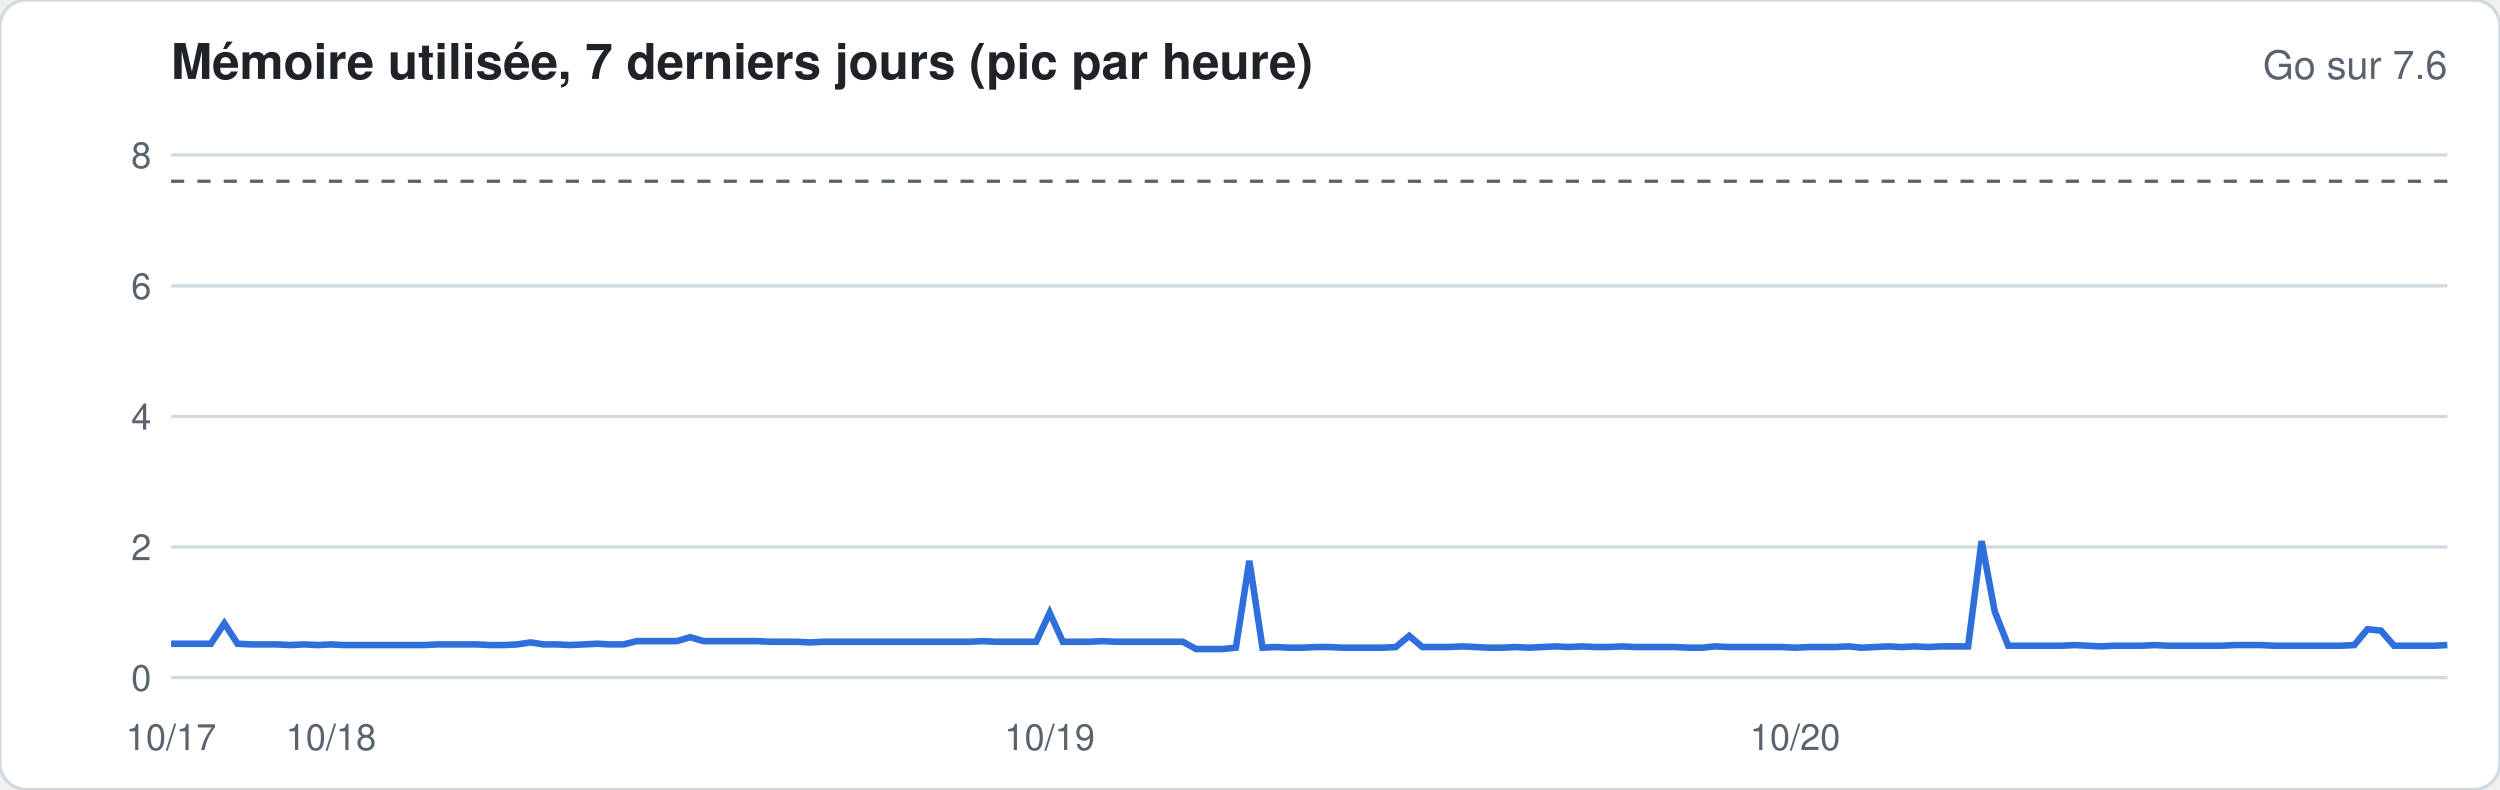
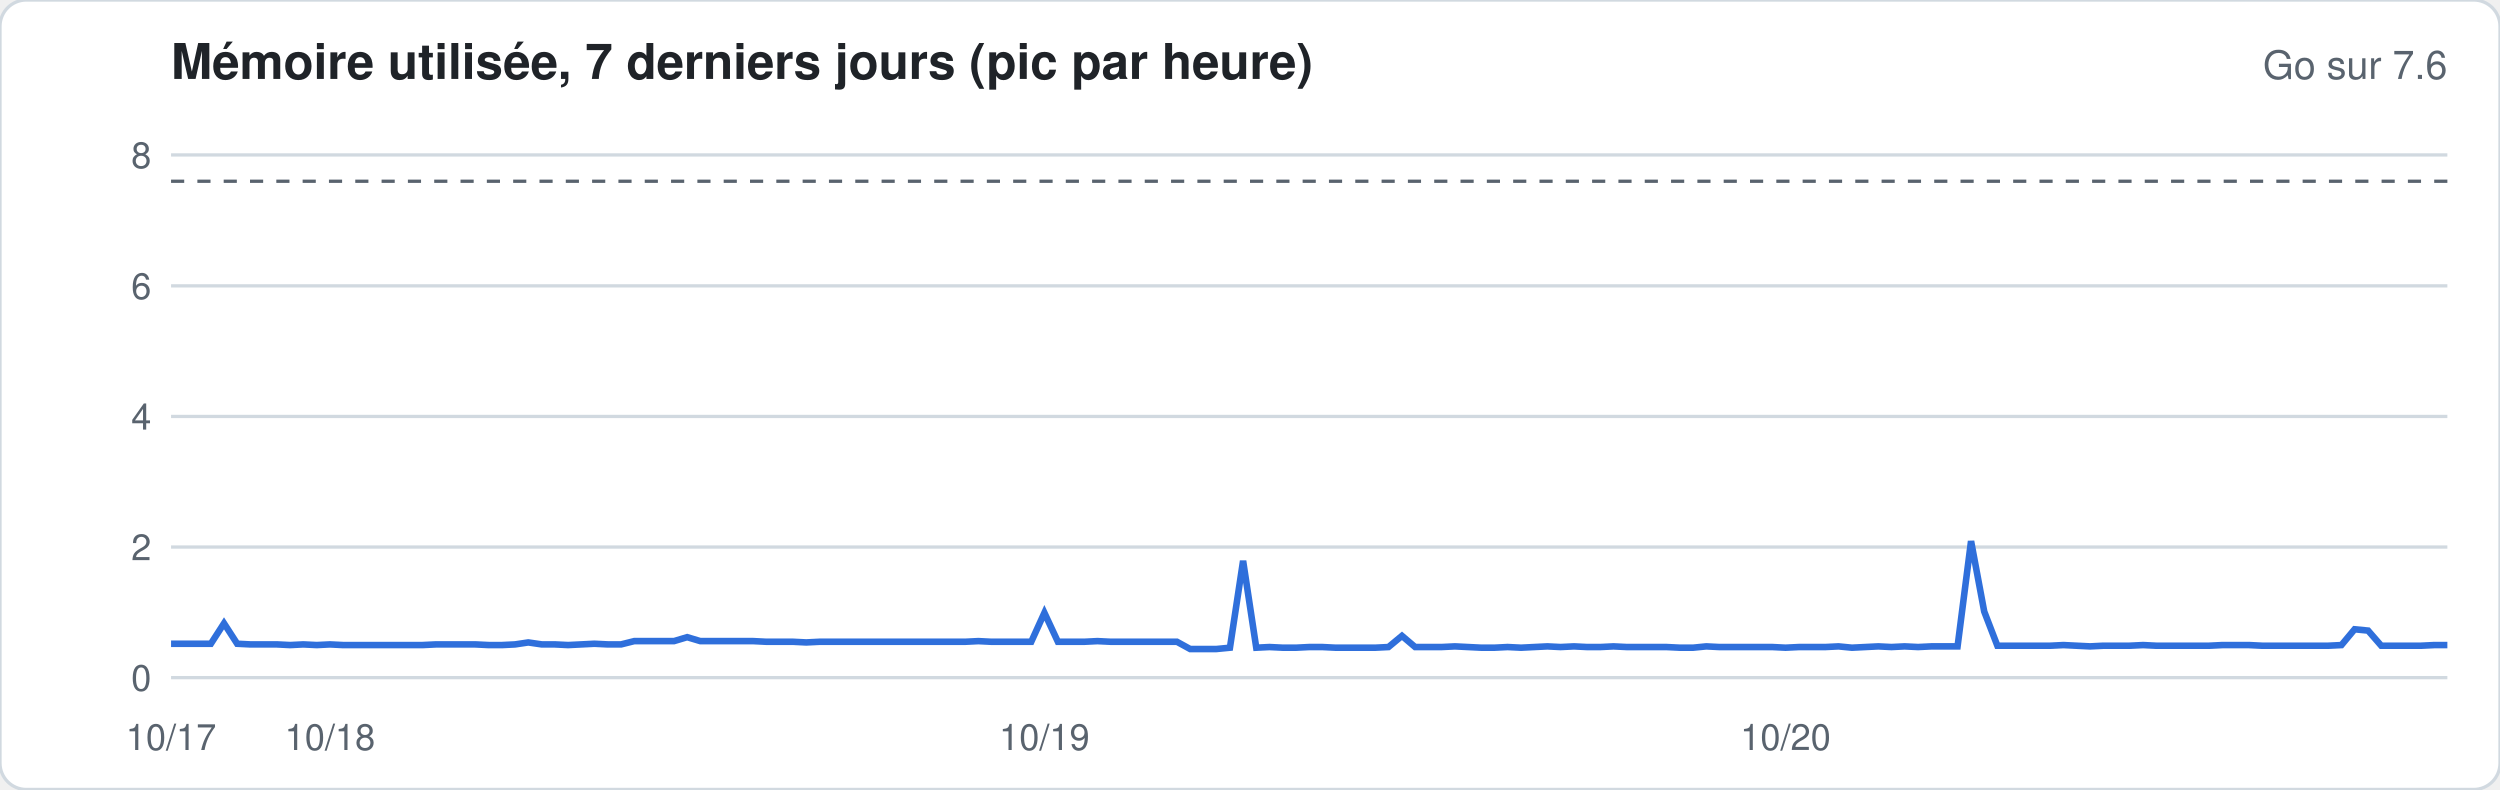
<svg xmlns="http://www.w3.org/2000/svg" width="760" height="240" viewBox="0 0 760 240" font-family="-apple-system,Segoe UI,Helvetica,Arial,sans-serif">
  <rect width="760" height="240" rx="8" fill="#ffffff" stroke="#d1d9e0" />
  <text x="52" y="24" font-size="15" font-weight="600" fill="#1f2328">Mémoire utilisée, 7 derniers jours (pic par heure)</text>
  <text x="744" y="24" font-size="12" fill="#59636e" text-anchor="end">Go sur 7.6</text>
  <line x1="52" x2="744" y1="206.0" y2="206.0" stroke="#d1d9e0" stroke-width="1" />
  <text x="46" y="210.0" font-size="11" fill="#59636e" text-anchor="end">0</text>
  <line x1="52" x2="744" y1="166.3" y2="166.3" stroke="#d1d9e0" stroke-width="1" />
  <text x="46" y="170.3" font-size="11" fill="#59636e" text-anchor="end">2</text>
  <line x1="52" x2="744" y1="126.6" y2="126.6" stroke="#d1d9e0" stroke-width="1" />
  <text x="46" y="130.6" font-size="11" fill="#59636e" text-anchor="end">4</text>
  <line x1="52" x2="744" y1="86.9" y2="86.9" stroke="#d1d9e0" stroke-width="1" />
  <text x="46" y="90.9" font-size="11" fill="#59636e" text-anchor="end">6</text>
  <line x1="52" x2="744" y1="47.1" y2="47.1" stroke="#d1d9e0" stroke-width="1" />
  <text x="46" y="51.1" font-size="11" fill="#59636e" text-anchor="end">8</text>
  <line x1="52" x2="744" y1="55.1" y2="55.1" stroke="#59636e" stroke-dasharray="4 4" />
-   <polyline fill="none" stroke="#2f6fdb" stroke-width="2" points="52.0,195.7 56.0,195.7 60.1,195.7 64.1,195.7 68.2,189.5 72.2,195.7 76.3,195.9 80.3,195.9 84.4,195.9 88.4,196.1 92.5,195.9 96.5,196.1 100.6,195.9 104.6,196.1 108.7,196.1 112.7,196.1 116.7,196.1 120.8,196.1 124.8,196.1 128.9,196.1 132.9,195.9 137.0,195.9 141.0,195.9 145.1,195.9 149.1,196.1 153.2,196.1 157.2,195.9 161.3,195.3 165.3,195.9 169.4,195.9 173.4,196.1 177.5,195.9 181.5,195.7 185.5,195.9 189.6,195.9 193.6,194.9 197.7,194.9 201.7,194.9 205.8,194.9 209.8,193.7 213.9,194.9 217.9,194.9 222.0,194.9 226.0,194.9 230.1,194.9 234.1,195.1 238.2,195.1 242.2,195.1 246.2,195.3 250.3,195.1 254.3,195.1 258.4,195.1 262.4,195.1 266.5,195.1 270.5,195.1 274.6,195.1 278.6,195.1 282.7,195.1 286.7,195.1 290.8,195.1 294.8,195.1 298.9,194.9 302.9,195.1 306.9,195.1 311.0,195.1 315.0,195.1 319.1,186.3 323.1,195.1 327.2,195.1 331.2,195.1 335.3,194.9 339.3,195.1 343.4,195.1 347.4,195.1 351.5,195.1 355.5,195.1 359.6,195.1 363.6,197.3 367.6,197.3 371.7,197.3 375.7,196.9 379.8,170.5 383.8,196.9 387.9,196.7 391.9,196.9 396.0,196.9 400.0,196.7 404.1,196.7 408.1,196.9 412.2,196.9 416.2,196.9 420.3,196.9 424.3,196.7 428.4,193.3 432.4,196.7 436.4,196.7 440.5,196.7 444.5,196.5 448.6,196.7 452.6,196.9 456.7,196.9 460.7,196.7 464.8,196.9 468.8,196.7 472.9,196.5 476.9,196.7 481.0,196.5 485.0,196.7 489.1,196.7 493.1,196.5 497.1,196.7 501.2,196.7 505.2,196.7 509.3,196.7 513.3,196.9 517.4,196.9 521.4,196.5 525.5,196.7 529.5,196.7 533.6,196.7 537.6,196.7 541.7,196.7 545.7,196.9 549.8,196.7 553.8,196.7 557.8,196.7 561.9,196.5 565.9,196.9 570.0,196.7 574.0,196.5 578.1,196.7 582.1,196.5 586.2,196.7 590.2,196.5 594.3,196.5 598.3,196.5 602.4,164.5 606.4,185.9 610.5,196.3 614.5,196.3 618.5,196.3 622.6,196.3 626.6,196.3 630.7,196.1 634.7,196.3 638.8,196.5 642.8,196.3 646.9,196.3 650.9,196.3 655.0,196.1 659.0,196.3 663.1,196.3 667.1,196.3 671.2,196.3 675.2,196.3 679.3,196.1 683.3,196.1 687.3,196.1 691.4,196.3 695.4,196.3 699.5,196.3 703.5,196.3 707.6,196.3 711.6,196.3 715.7,196.1 719.7,191.3 723.8,191.7 727.8,196.3 731.9,196.3 735.9,196.3 740.0,196.3 744.0,196.1" />
+   <polyline fill="none" stroke="#2f6fdb" stroke-width="2" points="52.0,195.7 56.0,195.7 60.0,195.7 64.1,195.7 68.1,189.5 72.1,195.7 76.1,195.9 80.2,195.9 84.2,195.9 88.2,196.1 92.2,195.9 96.3,196.1 100.3,195.9 104.3,196.1 108.3,196.1 112.3,196.1 116.4,196.1 120.4,196.1 124.4,196.1 128.4,196.1 132.5,195.9 136.5,195.9 140.5,195.9 144.5,195.9 148.6,196.1 152.6,196.1 156.6,195.9 160.6,195.3 164.7,195.9 168.7,195.9 172.7,196.1 176.7,195.9 180.7,195.7 184.8,195.9 188.8,195.9 192.8,194.9 196.8,194.9 200.9,194.9 204.9,194.9 208.9,193.7 212.9,194.9 217.0,194.9 221.0,194.9 225.0,194.9 229.0,194.9 233.0,195.1 237.1,195.1 241.1,195.1 245.1,195.3 249.1,195.1 253.2,195.1 257.2,195.1 261.2,195.1 265.2,195.1 269.3,195.1 273.3,195.1 277.3,195.1 281.3,195.1 285.3,195.1 289.4,195.1 293.4,195.1 297.4,194.9 301.4,195.1 305.5,195.1 309.5,195.1 313.5,195.1 317.5,186.3 321.6,195.1 325.6,195.1 329.6,195.1 333.6,194.9 337.7,195.1 341.7,195.1 345.7,195.1 349.7,195.1 353.7,195.1 357.8,195.1 361.8,197.3 365.8,197.3 369.8,197.3 373.9,196.9 377.9,170.5 381.9,196.9 385.9,196.7 390.0,196.9 394.0,196.9 398.0,196.7 402.0,196.7 406.0,196.9 410.1,196.9 414.1,196.9 418.1,196.9 422.1,196.7 426.2,193.3 430.2,196.7 434.2,196.7 438.2,196.7 442.3,196.5 446.3,196.7 450.3,196.9 454.3,196.9 458.3,196.7 462.4,196.9 466.4,196.7 470.4,196.5 474.4,196.7 478.5,196.5 482.5,196.7 486.5,196.7 490.5,196.5 494.6,196.7 498.6,196.7 502.6,196.7 506.6,196.7 510.7,196.9 514.7,196.9 518.7,196.5 522.7,196.7 526.7,196.7 530.8,196.7 534.8,196.7 538.8,196.7 542.8,196.9 546.9,196.7 550.9,196.7 554.9,196.7 558.9,196.5 563.0,196.9 567.0,196.7 571.0,196.5 575.0,196.7 579.0,196.5 583.1,196.7 587.1,196.5 591.1,196.5 595.1,196.5 599.2,164.5 603.2,185.9 607.2,196.3 611.2,196.3 615.3,196.3 619.3,196.3 623.3,196.3 627.3,196.1 631.3,196.3 635.4,196.5 639.4,196.3 643.4,196.3 647.4,196.3 651.5,196.1 655.5,196.3 659.5,196.3 663.5,196.3 667.6,196.3 671.6,196.3 675.6,196.1 679.6,196.1 683.7,196.1 687.7,196.3 691.7,196.3 695.7,196.3 699.7,196.3 703.8,196.3 707.8,196.3 711.8,196.1 715.8,191.3 719.9,191.7 723.9,196.3 727.9,196.3 731.9,196.3 736.0,196.3 740.0,196.1 744.0,196.1" />
  <text x="52.0" y="228" font-size="11" fill="#59636e" text-anchor="middle">10/17</text>
-   <text x="100.6" y="228" font-size="11" fill="#59636e" text-anchor="middle">10/18</text>
-   <text x="319.1" y="228" font-size="11" fill="#59636e" text-anchor="middle">10/19</text>
-   <text x="545.7" y="228" font-size="11" fill="#59636e" text-anchor="middle">10/20</text>
+   <text x="100.3" y="228" font-size="11" fill="#59636e" text-anchor="middle">10/18</text>
+   <text x="317.5" y="228" font-size="11" fill="#59636e" text-anchor="middle">10/19</text>
+   <text x="542.8" y="228" font-size="11" fill="#59636e" text-anchor="middle">10/20</text>
</svg>
